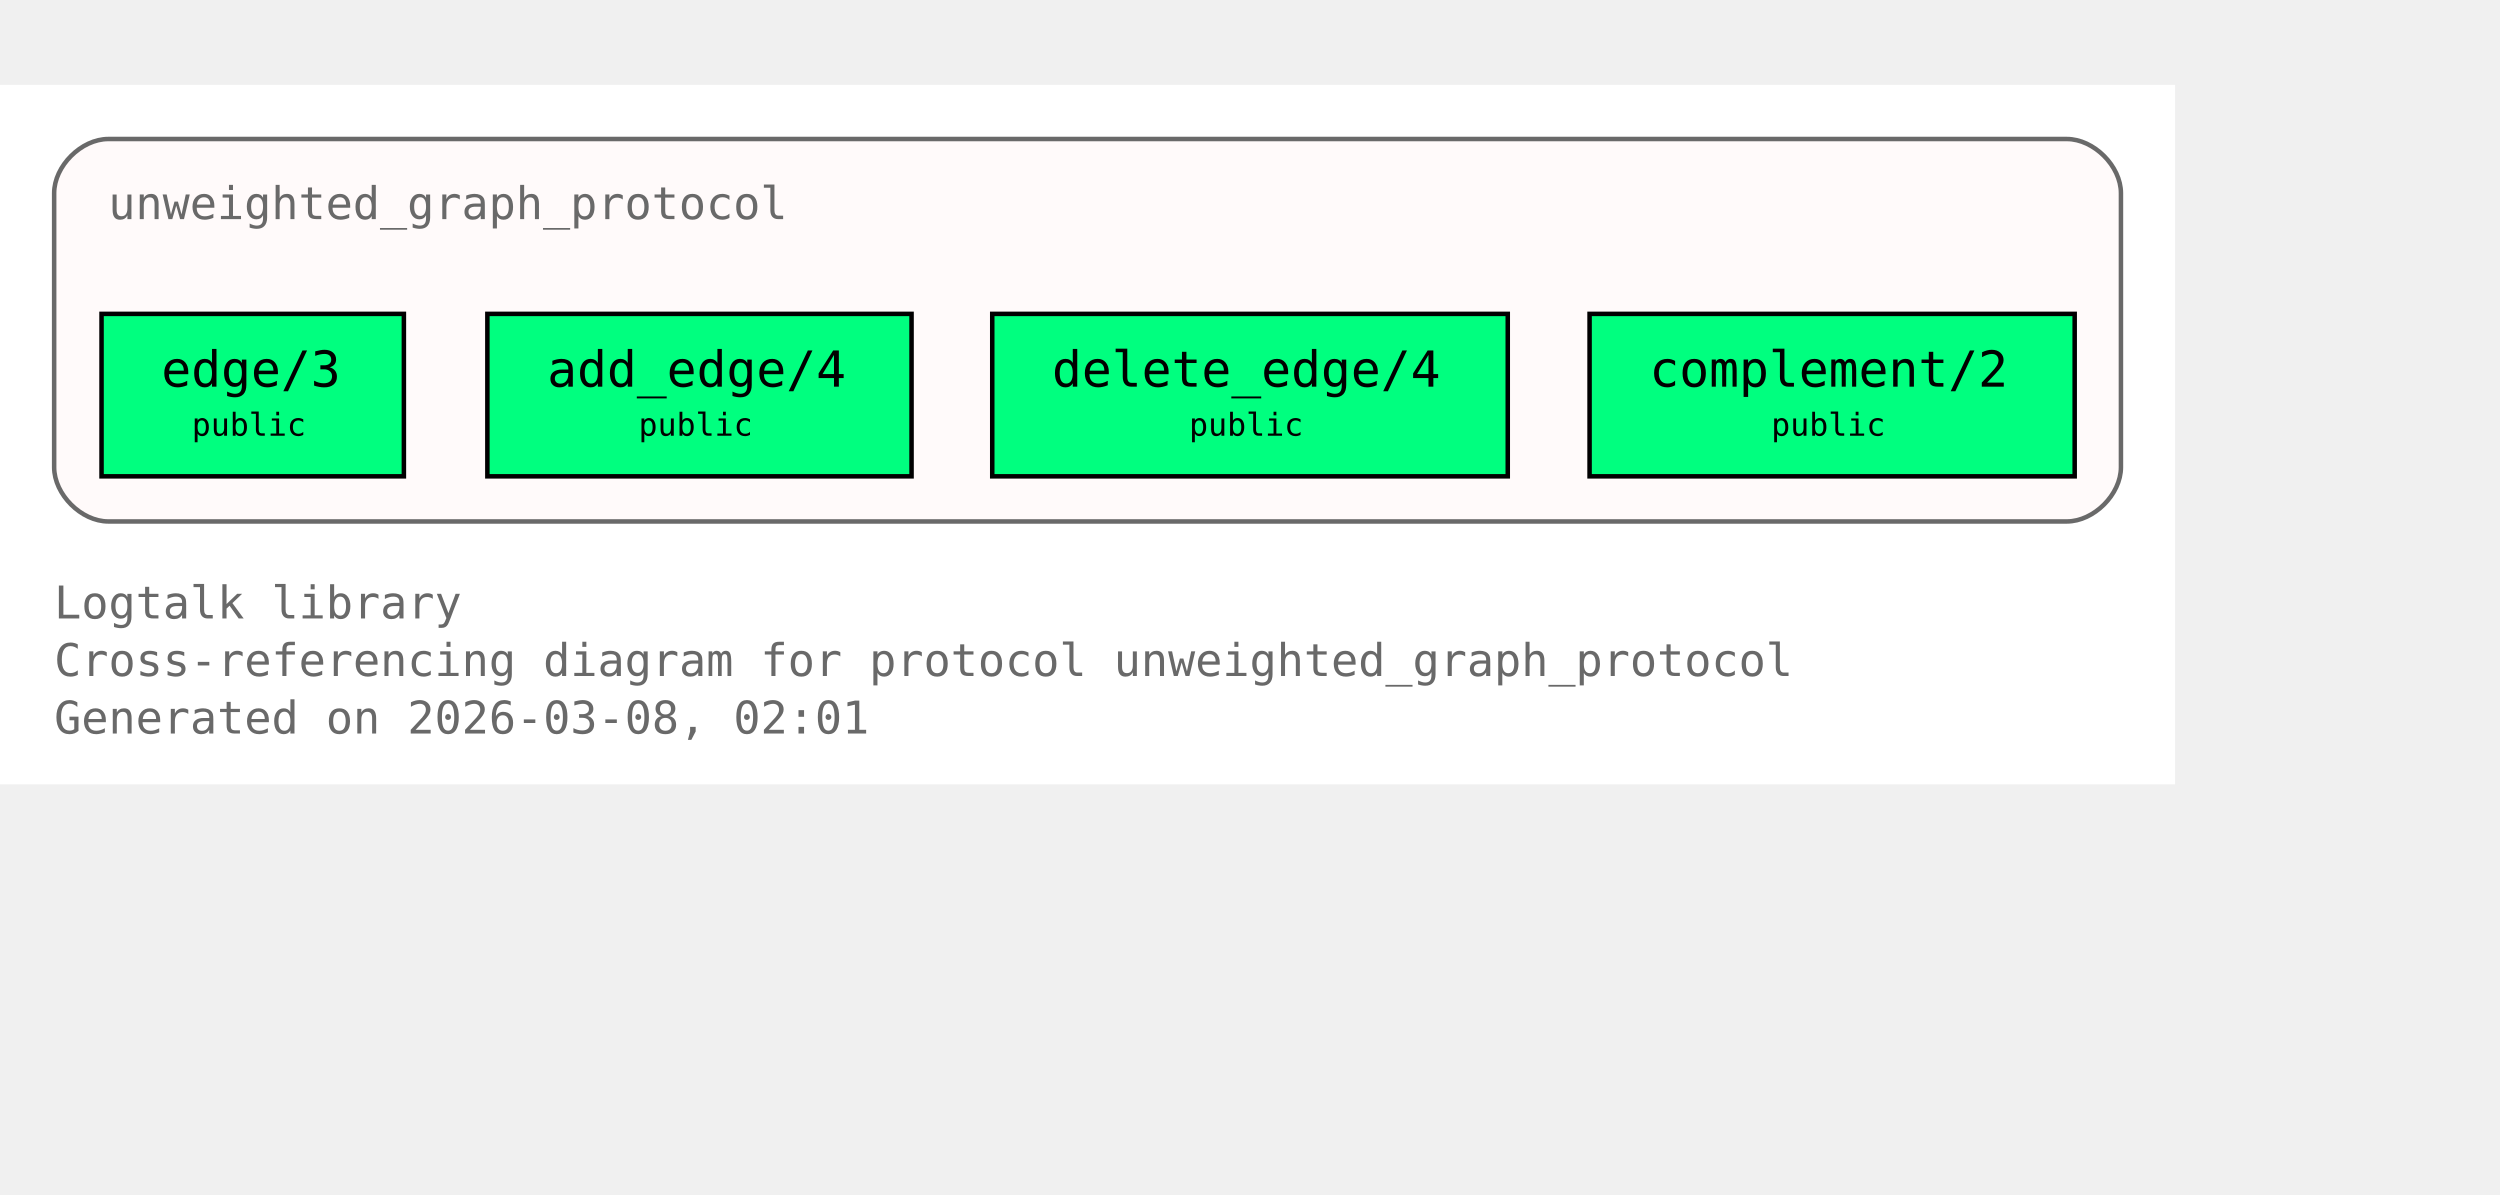
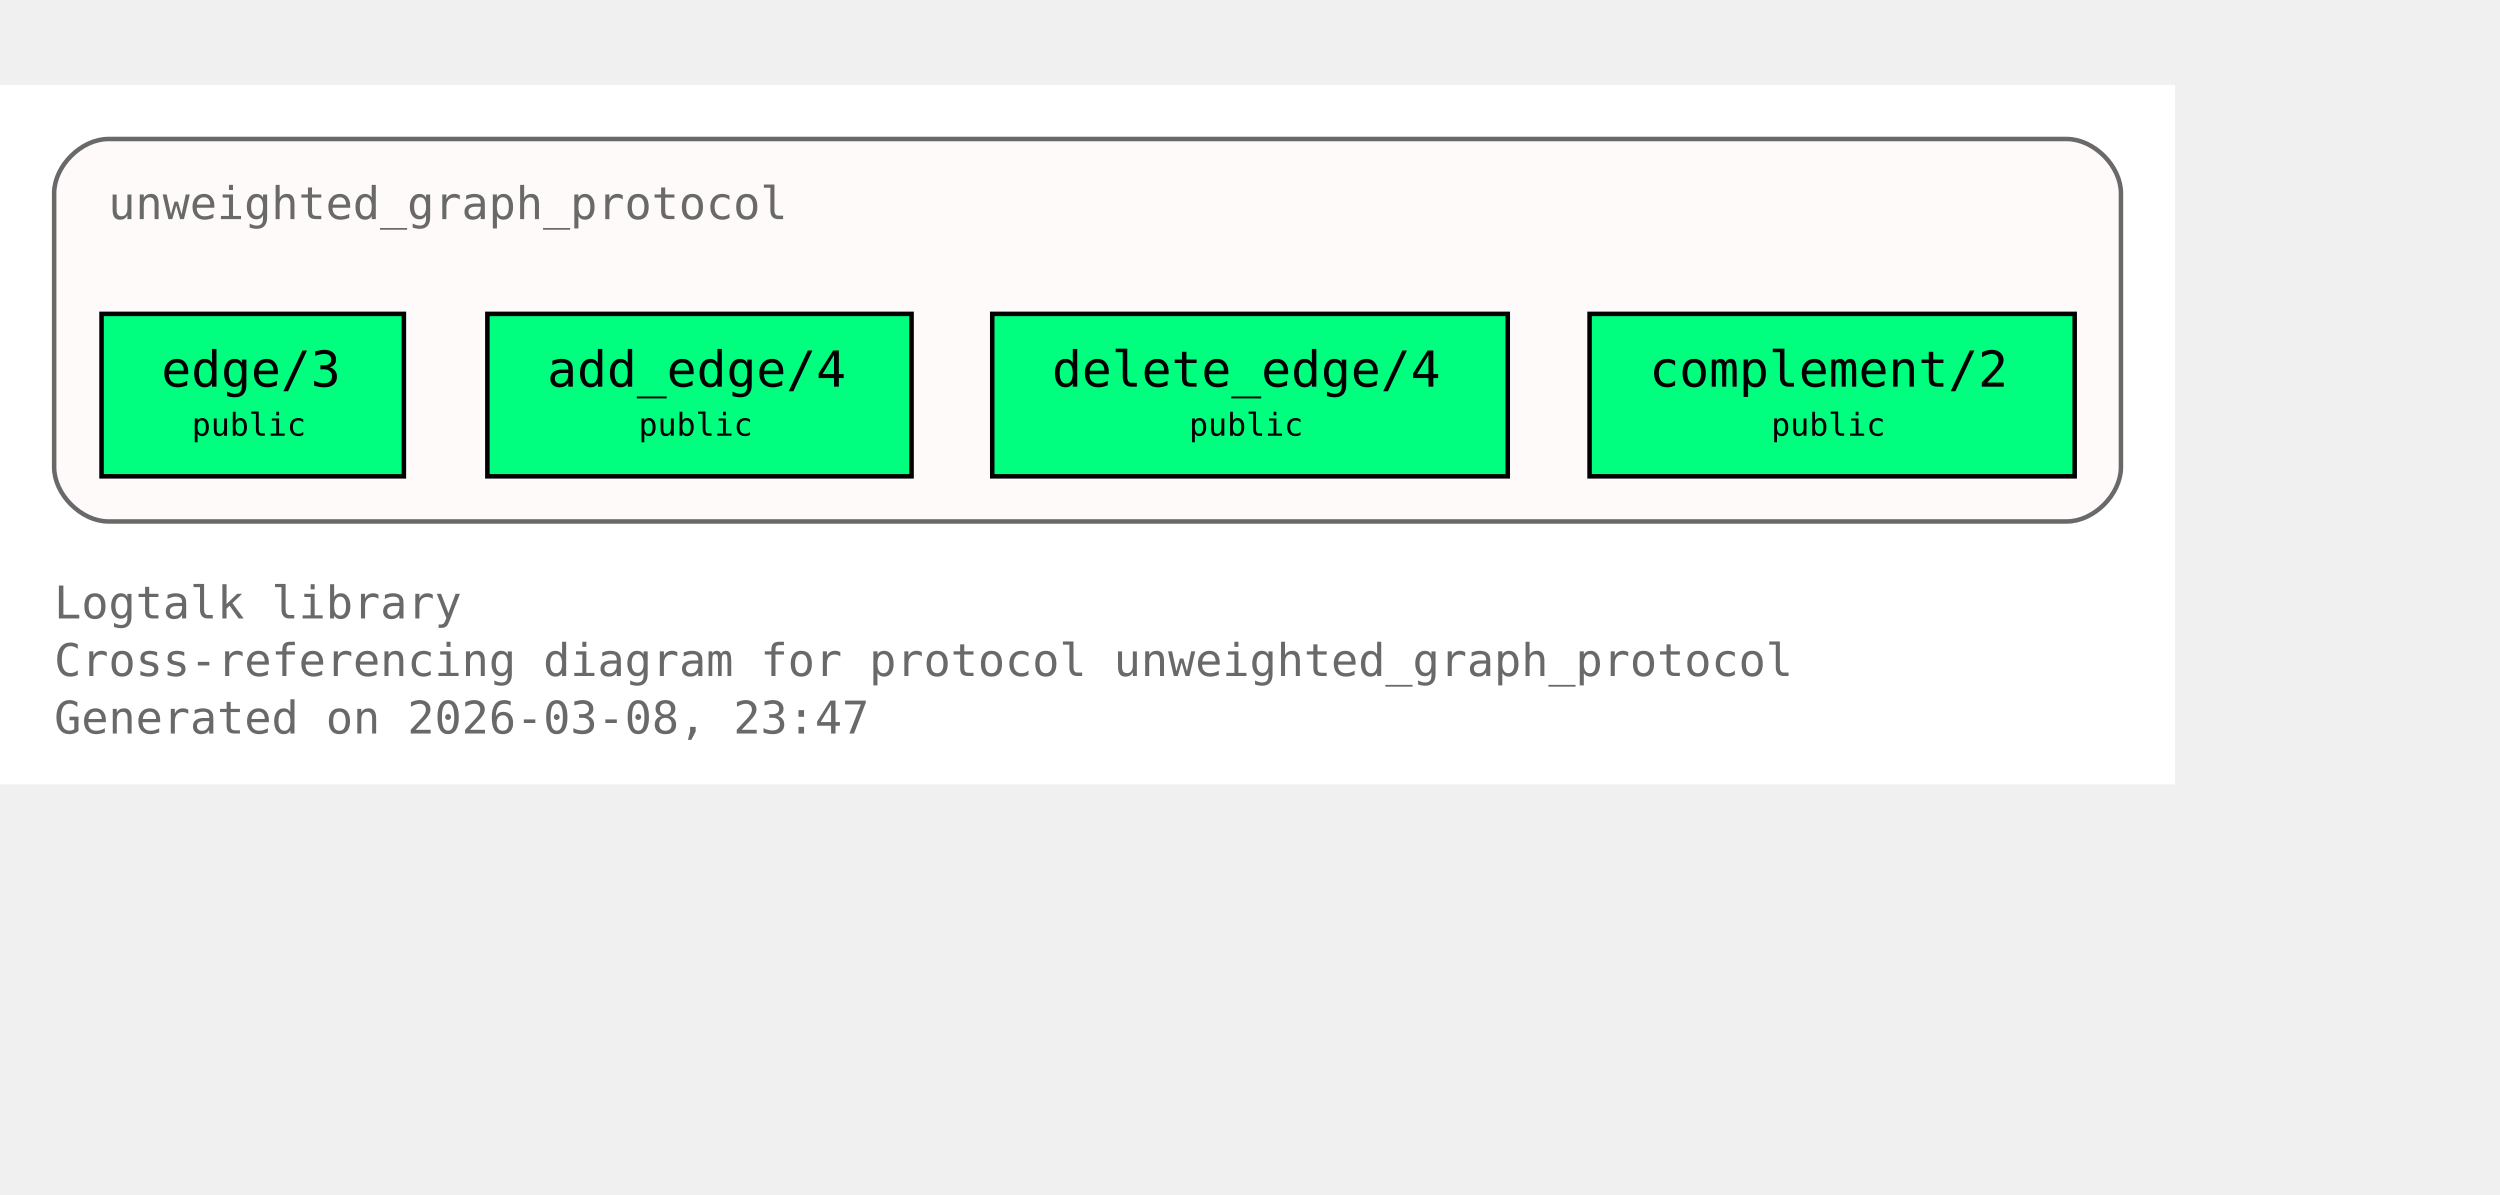
<svg xmlns="http://www.w3.org/2000/svg" xmlns:xlink="http://www.w3.org/1999/xlink" width="626pt" height="299pt" viewBox="72.00 72.00 554.00 227.00">
  <g id="graph0" class="graph" transform="scale(1 1) rotate(0) translate(76 223)">
    <polygon fill="white" stroke="none" points="-4,4 -4,-151 478,-151 478,4 -4,4" />
    <text xml:space="preserve" text-anchor="start" x="8" y="-32.75" font-family="Monospace" font-size="10.00" fill="dimgray">Logtalk library</text>
    <text xml:space="preserve" text-anchor="start" x="8" y="-20" font-family="Monospace" font-size="10.00" fill="dimgray">Cross-referencing diagram for protocol unweighted_graph_protocol</text>
-     <text xml:space="preserve" text-anchor="start" x="8" y="-7.25" font-family="Monospace" font-size="10.00" fill="dimgray">Generated on 2026-03-08, 02:01</text>
+     <text xml:space="preserve" text-anchor="start" x="8" y="-7.25" font-family="Monospace" font-size="10.00" fill="dimgray">Generated on 2026-03-08, 23:47</text>
    <g id="clust1" class="cluster">
      <g id="a_clust1">
        <a xlink:title="unweighted_graph_protocol">
          <path fill="snow" stroke="dimgray" d="M20,-54.25C20,-54.25 454,-54.25 454,-54.25 460,-54.25 466,-60.25 466,-66.25 466,-66.25 466,-127 466,-127 466,-133 460,-139 454,-139 454,-139 20,-139 20,-139 14,-139 8,-133 8,-127 8,-127 8,-66.25 8,-66.25 8,-60.25 14,-54.25 20,-54.25" />
          <g id="a_clust1_0">
-             <a xlink:href="https://github.com/LogtalkDotOrg/logtalk3/tree/5767aa5a632b5371dd5de8bbc142325a73e26020/library/graphs/unweighted_graph_protocol.lgt#L22" xlink:title="https://github.com/LogtalkDotOrg/logtalk3/tree/5767aa5a632b5371dd5de8bbc142325a73e26020/library/graphs/unweighted_graph_protocol.lgt#L22">
+             <a xlink:href="https://github.com/LogtalkDotOrg/logtalk3/tree/8e30689a22791c69171b6b8e9ee85d128731fc54/library/graphs/unweighted_graph_protocol.lgt#L22" xlink:title="https://github.com/LogtalkDotOrg/logtalk3/tree/8e30689a22791c69171b6b8e9ee85d128731fc54/library/graphs/unweighted_graph_protocol.lgt#L22">
              <text xml:space="preserve" text-anchor="start" x="20" y="-121.25" font-family="Monospace" font-size="10.00" fill="dimgray">unweighted_graph_protocol</text>
            </a>
          </g>
        </a>
      </g>
    </g>
    <g id="node1" class="node">
      <polygon fill="springgreen" stroke="black" points="85.5,-100.25 18.5,-100.25 18.5,-64.25 85.5,-64.25 85.5,-100.25" />
      <text xml:space="preserve" text-anchor="start" x="26.5" y="-84.5" font-family="Monospace" font-size="9.00"> </text>
      <g id="a_node1_1">
-         <a xlink:href="https://github.com/LogtalkDotOrg/logtalk3/tree/5767aa5a632b5371dd5de8bbc142325a73e26020/library/graphs/unweighted_graph_protocol.lgt#L32" xlink:title="https://github.com/LogtalkDotOrg/logtalk3/tree/5767aa5a632b5371dd5de8bbc142325a73e26020/library/graphs/unweighted_graph_protocol.lgt#L32">
+         <a xlink:href="https://github.com/LogtalkDotOrg/logtalk3/tree/8e30689a22791c69171b6b8e9ee85d128731fc54/library/graphs/unweighted_graph_protocol.lgt#L32" xlink:title="https://github.com/LogtalkDotOrg/logtalk3/tree/8e30689a22791c69171b6b8e9ee85d128731fc54/library/graphs/unweighted_graph_protocol.lgt#L32">
          <text xml:space="preserve" text-anchor="start" x="31.75" y="-84.12" font-family="Monospace" font-size="11.00">edge/3</text>
        </a>
      </g>
      <text xml:space="preserve" text-anchor="start" x="72.25" y="-84.5" font-family="Monospace" font-size="9.00"> </text>
      <text xml:space="preserve" text-anchor="start" x="26.5" y="-72.12" font-family="Monospace" font-size="9.00"> </text>
      <text xml:space="preserve" text-anchor="start" x="38.5" y="-73.25" font-family="Monospace" font-size="7.00">public</text>
      <text xml:space="preserve" text-anchor="start" x="72.25" y="-72.12" font-family="Monospace" font-size="9.00"> </text>
    </g>
    <g id="node2" class="node">
      <polygon fill="springgreen" stroke="black" points="198,-100.25 104,-100.25 104,-64.25 198,-64.25 198,-100.25" />
      <text xml:space="preserve" text-anchor="start" x="112" y="-84.5" font-family="Monospace" font-size="9.00"> </text>
      <g id="a_node2_2">
-         <a xlink:href="https://github.com/LogtalkDotOrg/logtalk3/tree/5767aa5a632b5371dd5de8bbc142325a73e26020/library/graphs/unweighted_graph_protocol.lgt#L39" xlink:title="https://github.com/LogtalkDotOrg/logtalk3/tree/5767aa5a632b5371dd5de8bbc142325a73e26020/library/graphs/unweighted_graph_protocol.lgt#L39">
+         <a xlink:href="https://github.com/LogtalkDotOrg/logtalk3/tree/8e30689a22791c69171b6b8e9ee85d128731fc54/library/graphs/unweighted_graph_protocol.lgt#L39" xlink:title="https://github.com/LogtalkDotOrg/logtalk3/tree/8e30689a22791c69171b6b8e9ee85d128731fc54/library/graphs/unweighted_graph_protocol.lgt#L39">
          <text xml:space="preserve" text-anchor="start" x="117.25" y="-84.12" font-family="Monospace" font-size="11.00">add_edge/4</text>
        </a>
      </g>
      <text xml:space="preserve" text-anchor="start" x="184.75" y="-84.5" font-family="Monospace" font-size="9.00"> </text>
      <text xml:space="preserve" text-anchor="start" x="112" y="-72.12" font-family="Monospace" font-size="9.00"> </text>
      <text xml:space="preserve" text-anchor="start" x="137.5" y="-73.25" font-family="Monospace" font-size="7.00">public</text>
      <text xml:space="preserve" text-anchor="start" x="184.75" y="-72.12" font-family="Monospace" font-size="9.00"> </text>
    </g>
    <g id="node3" class="node">
      <polygon fill="springgreen" stroke="black" points="330.12,-100.25 215.88,-100.25 215.88,-64.25 330.12,-64.25 330.12,-100.25" />
      <text xml:space="preserve" text-anchor="start" x="223.88" y="-84.5" font-family="Monospace" font-size="9.00"> </text>
      <g id="a_node3_3">
-         <a xlink:href="https://github.com/LogtalkDotOrg/logtalk3/tree/5767aa5a632b5371dd5de8bbc142325a73e26020/library/graphs/unweighted_graph_protocol.lgt#L46" xlink:title="https://github.com/LogtalkDotOrg/logtalk3/tree/5767aa5a632b5371dd5de8bbc142325a73e26020/library/graphs/unweighted_graph_protocol.lgt#L46">
+         <a xlink:href="https://github.com/LogtalkDotOrg/logtalk3/tree/8e30689a22791c69171b6b8e9ee85d128731fc54/library/graphs/unweighted_graph_protocol.lgt#L46" xlink:title="https://github.com/LogtalkDotOrg/logtalk3/tree/8e30689a22791c69171b6b8e9ee85d128731fc54/library/graphs/unweighted_graph_protocol.lgt#L46">
          <text xml:space="preserve" text-anchor="start" x="229.12" y="-84.12" font-family="Monospace" font-size="11.00">delete_edge/4</text>
        </a>
      </g>
      <text xml:space="preserve" text-anchor="start" x="316.88" y="-84.5" font-family="Monospace" font-size="9.00"> </text>
      <text xml:space="preserve" text-anchor="start" x="223.88" y="-72.12" font-family="Monospace" font-size="9.00"> </text>
      <text xml:space="preserve" text-anchor="start" x="259.5" y="-73.25" font-family="Monospace" font-size="7.00">public</text>
      <text xml:space="preserve" text-anchor="start" x="316.88" y="-72.12" font-family="Monospace" font-size="9.00"> </text>
    </g>
    <g id="node4" class="node">
      <polygon fill="springgreen" stroke="black" points="455.75,-100.25 348.25,-100.25 348.25,-64.25 455.75,-64.25 455.75,-100.25" />
      <text xml:space="preserve" text-anchor="start" x="356.25" y="-84.5" font-family="Monospace" font-size="9.00"> </text>
      <g id="a_node4_4">
-         <a xlink:href="https://github.com/LogtalkDotOrg/logtalk3/tree/5767aa5a632b5371dd5de8bbc142325a73e26020/library/graphs/unweighted_graph_protocol.lgt#L53" xlink:title="https://github.com/LogtalkDotOrg/logtalk3/tree/5767aa5a632b5371dd5de8bbc142325a73e26020/library/graphs/unweighted_graph_protocol.lgt#L53">
+         <a xlink:href="https://github.com/LogtalkDotOrg/logtalk3/tree/8e30689a22791c69171b6b8e9ee85d128731fc54/library/graphs/unweighted_graph_protocol.lgt#L53" xlink:title="https://github.com/LogtalkDotOrg/logtalk3/tree/8e30689a22791c69171b6b8e9ee85d128731fc54/library/graphs/unweighted_graph_protocol.lgt#L53">
          <text xml:space="preserve" text-anchor="start" x="361.5" y="-84.12" font-family="Monospace" font-size="11.00">complement/2</text>
        </a>
      </g>
      <text xml:space="preserve" text-anchor="start" x="442.5" y="-84.5" font-family="Monospace" font-size="9.00"> </text>
      <text xml:space="preserve" text-anchor="start" x="356.25" y="-72.12" font-family="Monospace" font-size="9.00"> </text>
      <text xml:space="preserve" text-anchor="start" x="388.5" y="-73.25" font-family="Monospace" font-size="7.00">public</text>
      <text xml:space="preserve" text-anchor="start" x="442.5" y="-72.12" font-family="Monospace" font-size="9.00"> </text>
    </g>
  </g>
</svg>
